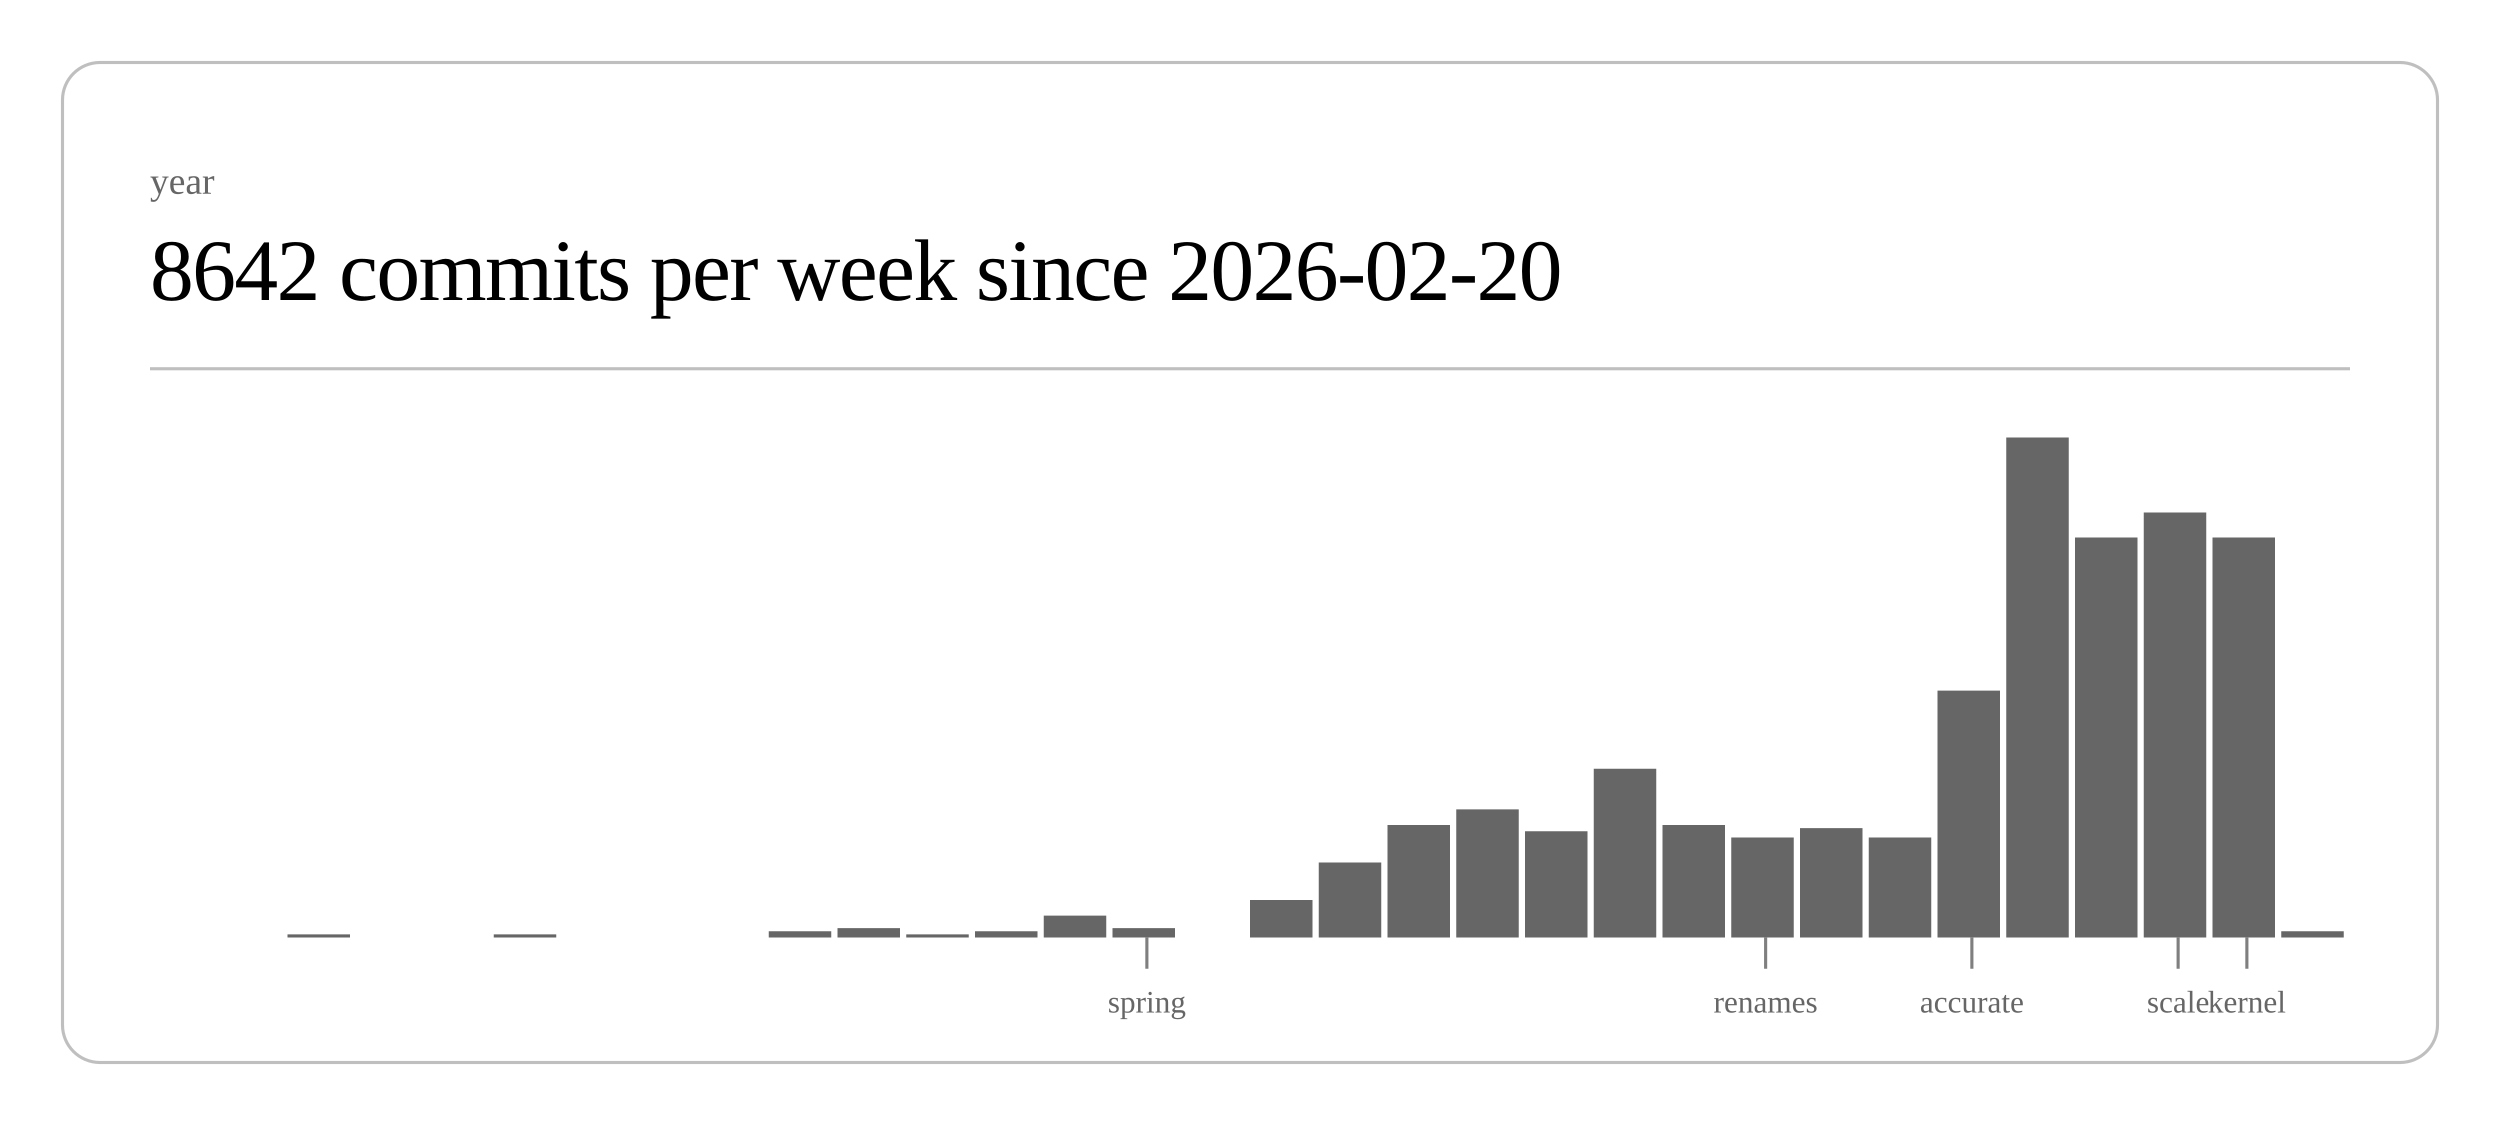
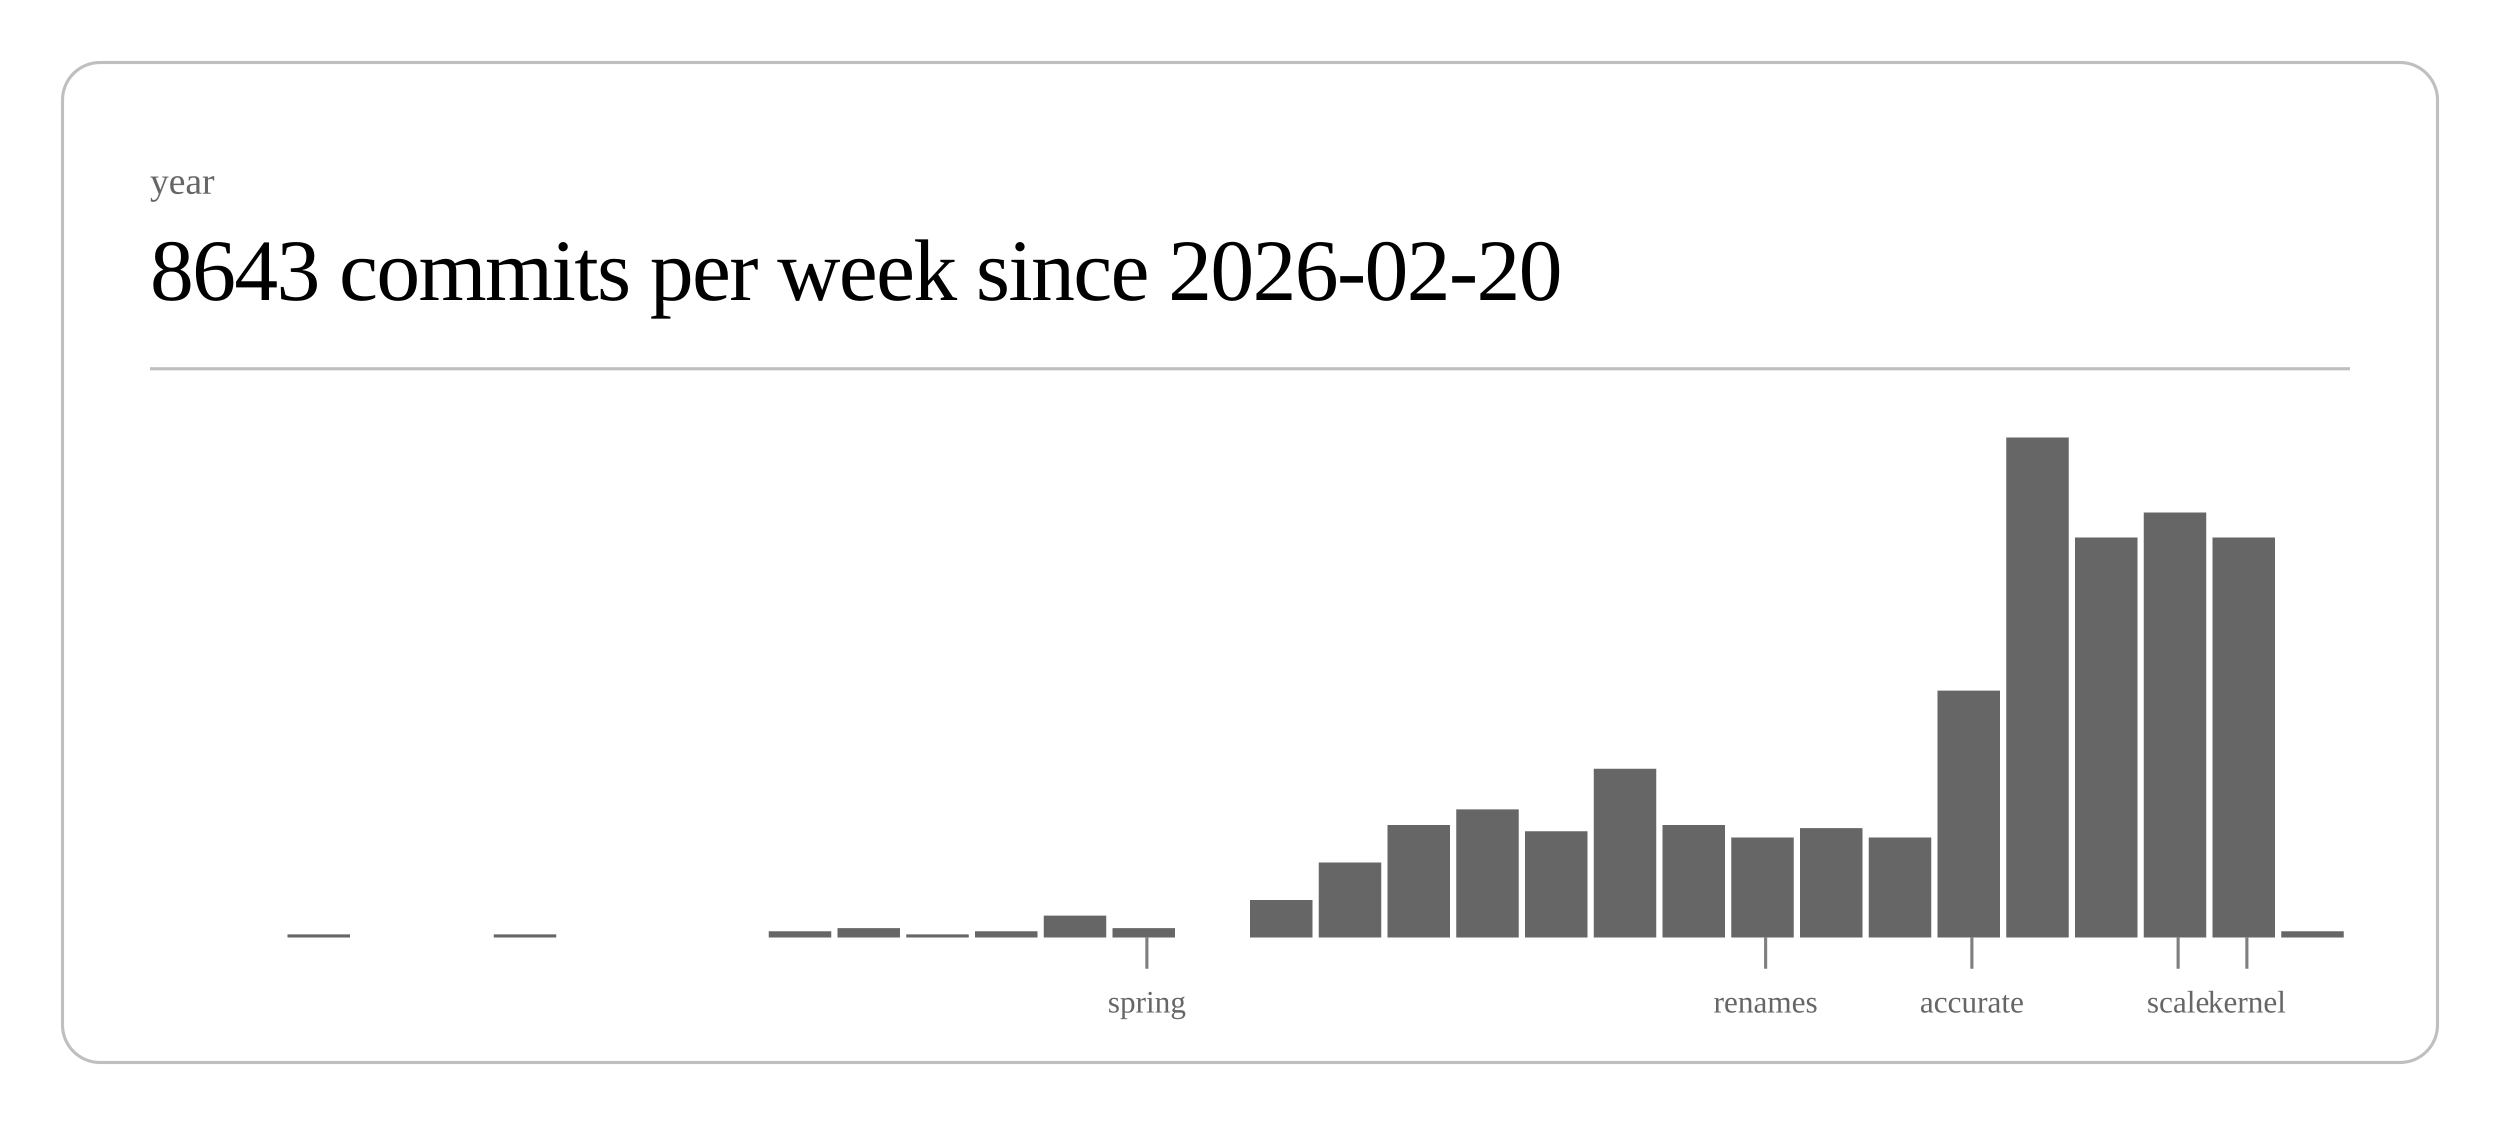
<svg xmlns="http://www.w3.org/2000/svg" class="post-header-svg" viewBox="0 0 800 360" width="800" height="360">
  <rect x="20" y="20" width="760" height="320" rx="12" ry="12" fill="none" stroke="currentColor" stroke-width="1" opacity="0.25" />
  <text fill="currentColor" x="48" y="62" font-size="12" opacity="0.6">year</text>
-   <text fill="currentColor" x="48" y="96" font-size="28" font-weight="300" letter-spacing="-0.5">8642 commits per week since 2026-02-20</text>
+   <text fill="currentColor" x="48" y="96" font-size="28" font-weight="300" letter-spacing="-0.5">8643 commits per week since 2026-02-20</text>
  <line stroke="currentColor" x1="48" y1="118" x2="752" y2="118" stroke-width="1" opacity="0.25" />
  <rect x="92.0" y="299" width="20.0" height="1" fill="currentColor" opacity="0.6" />
  <rect x="158.0" y="299" width="20.0" height="1" fill="currentColor" opacity="0.6" />
  <rect x="246.0" y="298" width="20.0" height="2" fill="currentColor" opacity="0.6" />
  <rect x="268.0" y="297" width="20.0" height="3" fill="currentColor" opacity="0.6" />
  <rect x="290.0" y="299" width="20.0" height="1" fill="currentColor" opacity="0.6" />
  <rect x="312.0" y="298" width="20.0" height="2" fill="currentColor" opacity="0.6" />
  <rect x="334.0" y="293" width="20.0" height="7" fill="currentColor" opacity="0.6" />
  <rect x="356.0" y="297" width="20.0" height="3" fill="currentColor" opacity="0.6" />
  <rect x="400.0" y="288" width="20.0" height="12" fill="currentColor" opacity="0.6" />
  <rect x="422.0" y="276" width="20.0" height="24" fill="currentColor" opacity="0.6" />
  <rect x="444.0" y="264" width="20.0" height="36" fill="currentColor" opacity="0.6" />
  <rect x="466.0" y="259" width="20.0" height="41" fill="currentColor" opacity="0.6" />
  <rect x="488.0" y="266" width="20.0" height="34" fill="currentColor" opacity="0.6" />
  <rect x="510.0" y="246" width="20.0" height="54" fill="currentColor" opacity="0.6" />
  <rect x="532.0" y="264" width="20.0" height="36" fill="currentColor" opacity="0.6" />
  <rect x="554.0" y="268" width="20.0" height="32" fill="currentColor" opacity="0.6" />
  <rect x="576.0" y="265" width="20.0" height="35" fill="currentColor" opacity="0.6" />
  <rect x="598.0" y="268" width="20.0" height="32" fill="currentColor" opacity="0.6" />
  <rect x="620.0" y="221" width="20.0" height="79" fill="currentColor" opacity="0.6" />
  <rect x="642.0" y="140" width="20.0" height="160" fill="currentColor" opacity="0.6" />
  <rect x="664.0" y="172" width="20.0" height="128" fill="currentColor" opacity="0.6" />
  <rect x="686.0" y="164" width="20.0" height="136" fill="currentColor" opacity="0.6" />
  <rect x="708.0" y="172" width="20.0" height="128" fill="currentColor" opacity="0.6" />
  <rect x="730.0" y="298" width="20.0" height="2" fill="currentColor" opacity="0.6" />
  <line stroke="currentColor" x1="367.0" y1="300" x2="367.0" y2="310" stroke-width="1" opacity="0.5" />
  <text fill="currentColor" x="367.0" y="324" font-size="10" opacity="0.6" text-anchor="middle">spring</text>
  <line stroke="currentColor" x1="565.0" y1="300" x2="565.0" y2="310" stroke-width="1" opacity="0.5" />
  <text fill="currentColor" x="565.0" y="324" font-size="10" opacity="0.6" text-anchor="middle">renames</text>
  <line stroke="currentColor" x1="631.0" y1="300" x2="631.0" y2="310" stroke-width="1" opacity="0.5" />
  <text fill="currentColor" x="631.0" y="324" font-size="10" opacity="0.6" text-anchor="middle">accurate</text>
  <line stroke="currentColor" x1="697.0" y1="300" x2="697.0" y2="310" stroke-width="1" opacity="0.5" />
  <text fill="currentColor" x="697.0" y="324" font-size="10" opacity="0.6" text-anchor="middle">scale</text>
  <line stroke="currentColor" x1="719.0" y1="300" x2="719.0" y2="310" stroke-width="1" opacity="0.5" />
  <text fill="currentColor" x="719.0" y="324" font-size="10" opacity="0.6" text-anchor="middle">kernel</text>
</svg>
